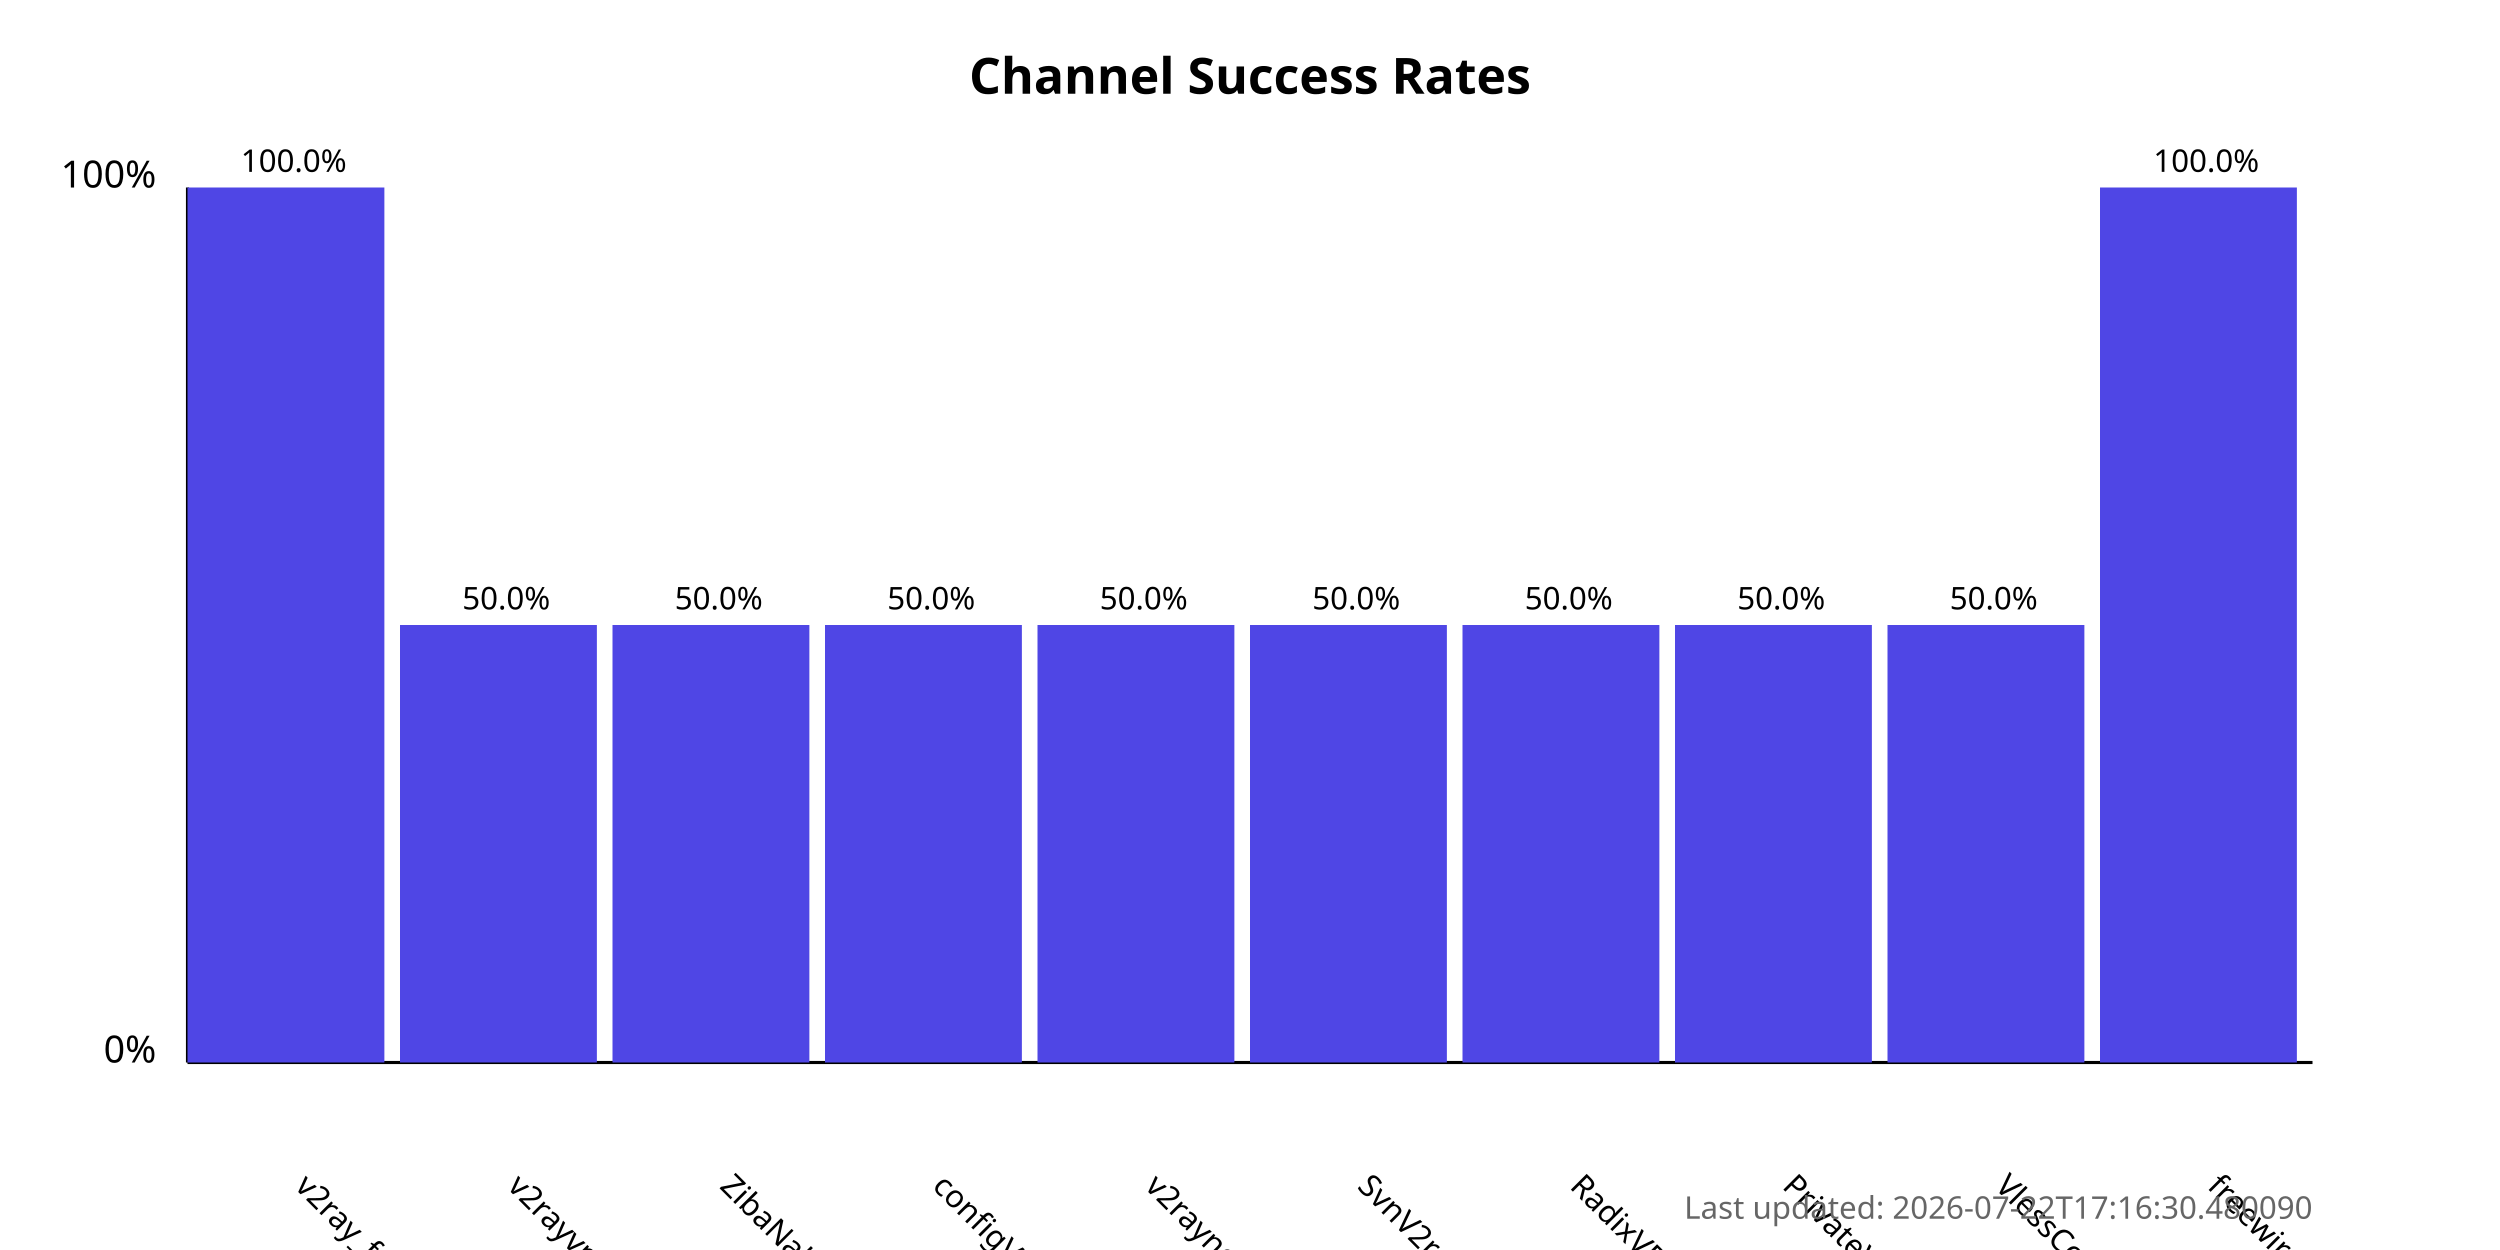
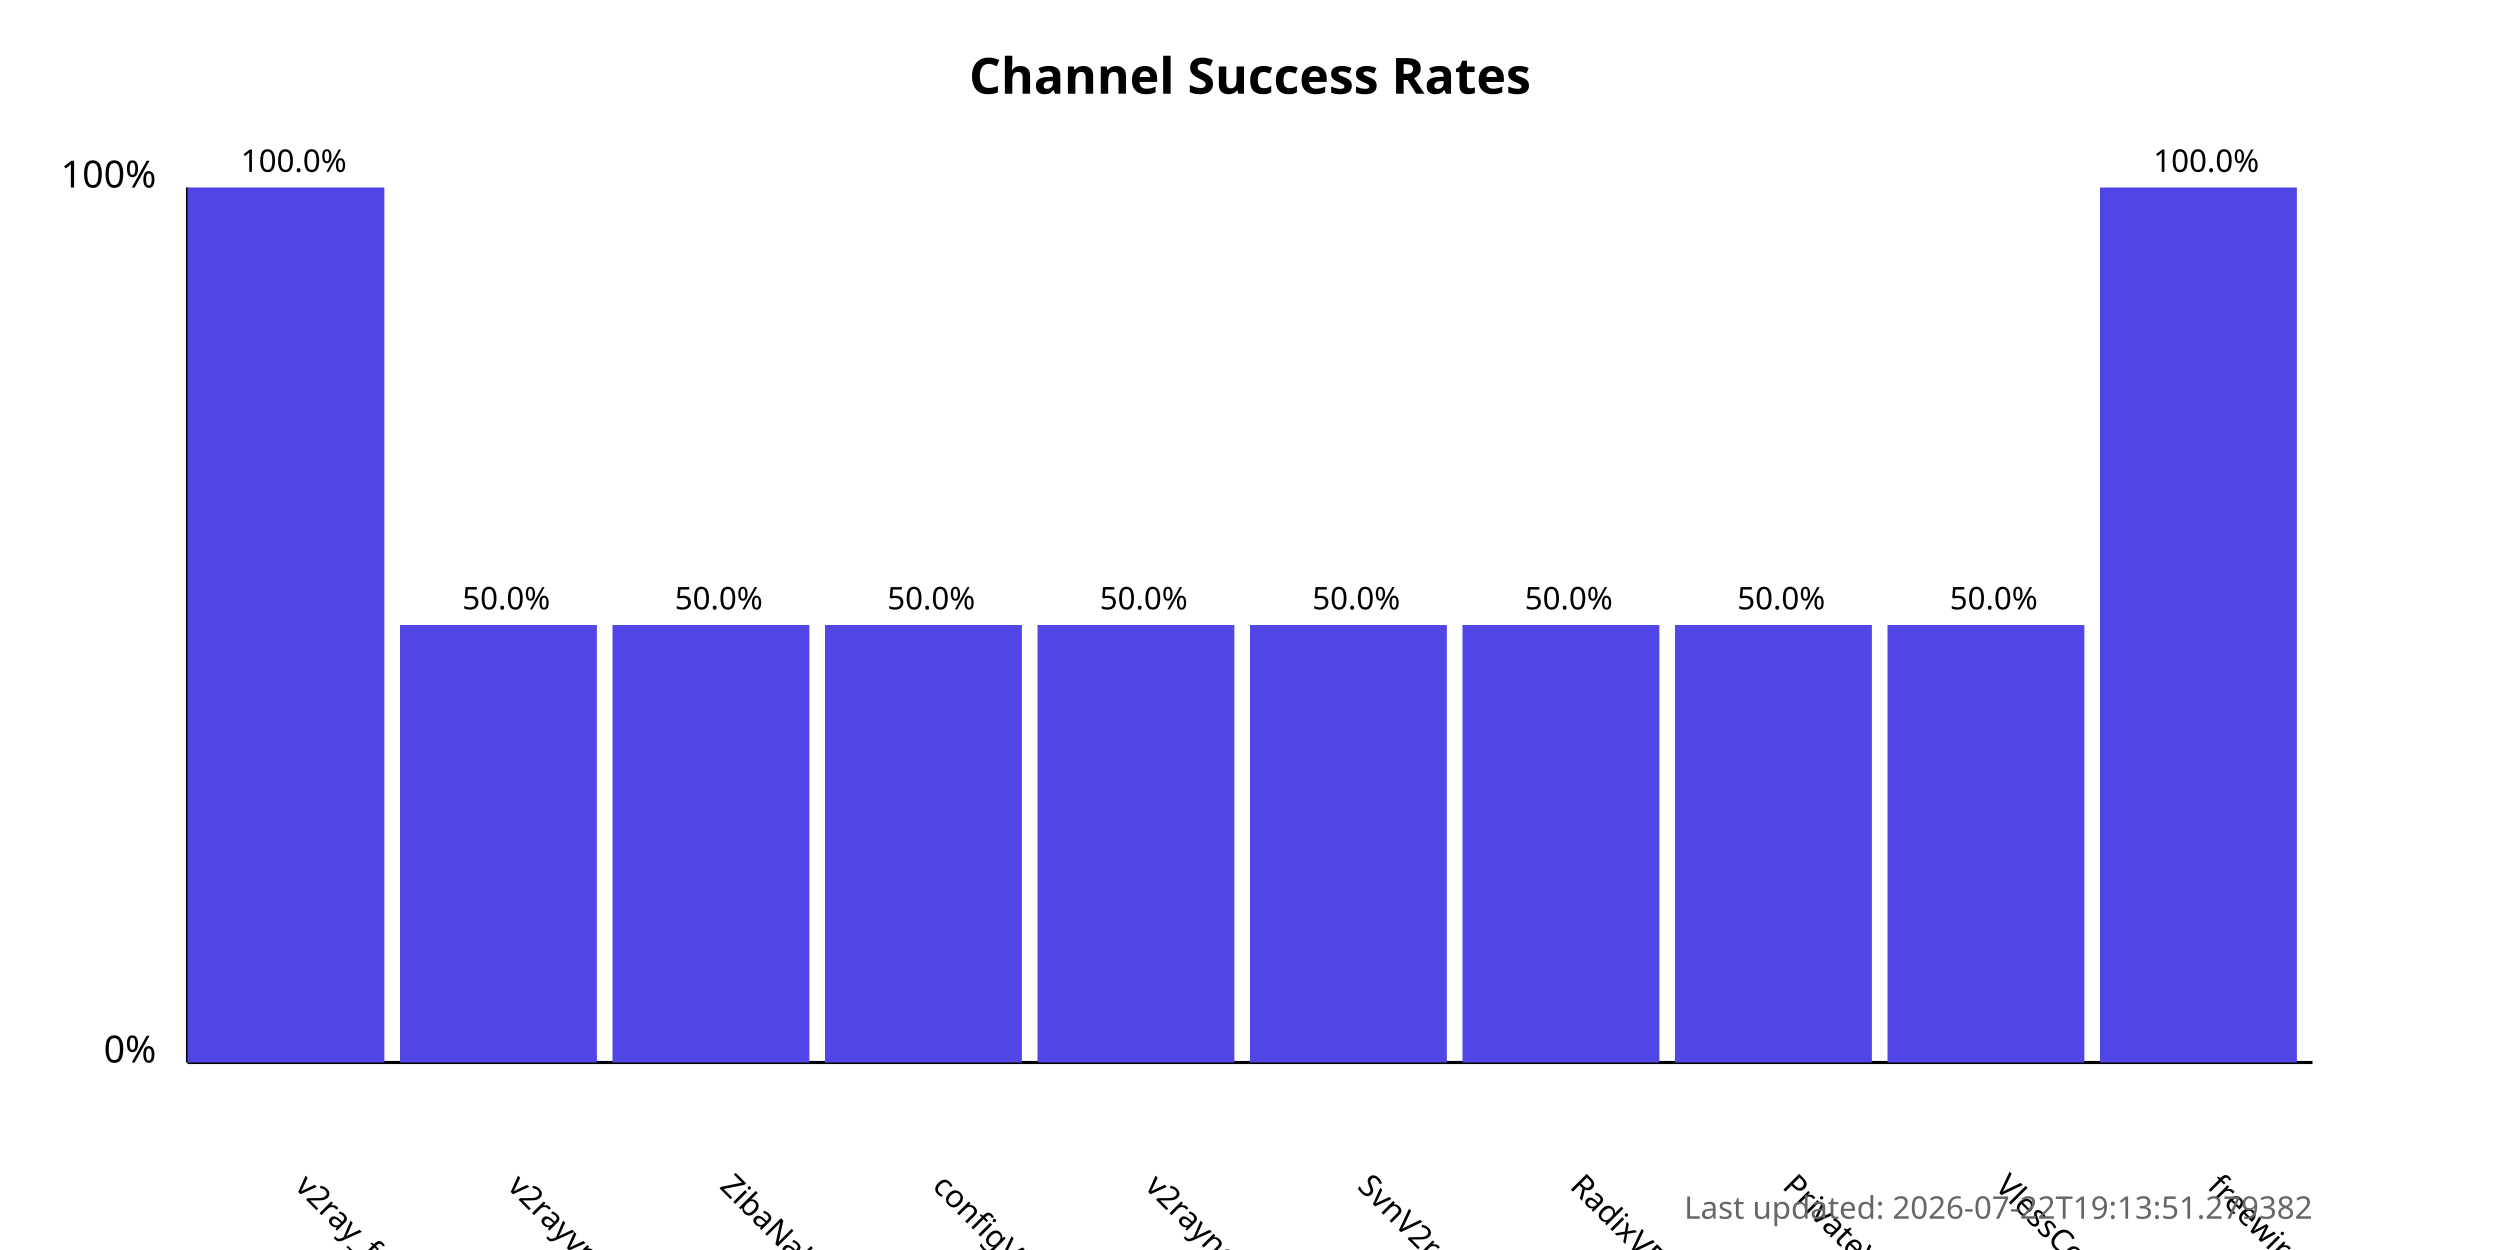
<svg xmlns="http://www.w3.org/2000/svg" width="800" height="400">
  <style>
            .chart-title { font: bold 16px sans-serif; }
            .axis-label { font: 12px sans-serif; }
            .tick-label { font: 10px sans-serif; }
            .bar { fill: #4f46e5; }
            .bar:hover { fill: #6366f1; }
            .timestamp { font: 10px sans-serif; fill: #666; }
        </style>
  <text x="400.0" y="30" text-anchor="middle" class="chart-title">
            Channel Success Rates
        </text>
  <line x1="60" y1="340" x2="60" y2="60" stroke="black" stroke-width="1" />
  <line x1="60" y1="340" x2="740" y2="340" stroke="black" stroke-width="1" />
  <text x="50" y="340" text-anchor="end" class="axis-label">0%</text>
  <text x="50" y="60" text-anchor="end" class="axis-label">100%</text>
  <g>
    <rect x="60" y="60.0" width="63.0" height="280.0" class="bar" />
    <text x="94.0" y="380" transform="rotate(45, 94.0, 380)" text-anchor="start" class="tick-label">
                v2ray_free_conf
            </text>
    <text x="94.0" y="55.0" text-anchor="middle" class="tick-label">
                100.0%
            </text>
  </g>
  <g>
    <rect x="128.0" y="200.0" width="63.0" height="140.0" class="bar" />
    <text x="162.0" y="380" transform="rotate(45, 162.0, 380)" text-anchor="start" class="tick-label">
                v2rayvpno
            </text>
    <text x="162.0" y="195.0" text-anchor="middle" class="tick-label">
                50.0%
            </text>
  </g>
  <g>
    <rect x="196.0" y="200.0" width="63.0" height="140.0" class="bar" />
    <text x="230.0" y="380" transform="rotate(45, 230.0, 380)" text-anchor="start" class="tick-label">
                ZibaNabz
            </text>
    <text x="230.0" y="195.0" text-anchor="middle" class="tick-label">
                50.0%
            </text>
  </g>
  <g>
    <rect x="264.0" y="200.0" width="63.0" height="140.0" class="bar" />
    <text x="298.0" y="380" transform="rotate(45, 298.0, 380)" text-anchor="start" class="tick-label">
                configV2rayForFree
            </text>
    <text x="298.0" y="195.0" text-anchor="middle" class="tick-label">
                50.0%
            </text>
  </g>
  <g>
    <rect x="332.0" y="200.0" width="63.0" height="140.0" class="bar" />
    <text x="366.0" y="380" transform="rotate(45, 366.0, 380)" text-anchor="start" class="tick-label">
                v2rayngvpn
            </text>
    <text x="366.0" y="195.0" text-anchor="middle" class="tick-label">
                50.0%
            </text>
  </g>
  <g>
    <rect x="400.0" y="200.0" width="63.0" height="140.0" class="bar" />
    <text x="434.0" y="380" transform="rotate(45, 434.0, 380)" text-anchor="start" class="tick-label">
                SvnV2ray
            </text>
    <text x="434.0" y="195.0" text-anchor="middle" class="tick-label">
                50.0%
            </text>
  </g>
  <g>
    <rect x="468.0" y="200.0" width="63.0" height="140.0" class="bar" />
    <text x="502.0" y="380" transform="rotate(45, 502.0, 380)" text-anchor="start" class="tick-label">
                RadixVPN
            </text>
    <text x="502.0" y="195.0" text-anchor="middle" class="tick-label">
                50.0%
            </text>
  </g>
  <g>
    <rect x="536.0" y="200.0" width="63.0" height="140.0" class="bar" />
    <text x="570.0" y="380" transform="rotate(45, 570.0, 380)" text-anchor="start" class="tick-label">
                PrivateVPNs
            </text>
    <text x="570.0" y="195.0" text-anchor="middle" class="tick-label">
                50.0%
            </text>
  </g>
  <g>
    <rect x="604.0" y="200.0" width="63.0" height="140.0" class="bar" />
    <text x="638.0" y="380" transform="rotate(45, 638.0, 380)" text-anchor="start" class="tick-label">
                VlessConfig
            </text>
    <text x="638.0" y="195.0" text-anchor="middle" class="tick-label">
                50.0%
            </text>
  </g>
  <g>
    <rect x="672.0" y="60.0" width="63.0" height="280.0" class="bar" />
    <text x="706.0" y="380" transform="rotate(45, 706.0, 380)" text-anchor="start" class="tick-label">
                freewireguard
            </text>
    <text x="706.0" y="55.0" text-anchor="middle" class="tick-label">
                100.0%
            </text>
  </g>
  <text x="740" y="390" text-anchor="end" class="timestamp">
-             Last updated: 2026-07-22T17:16:30.480090
+             Last updated: 2026-07-22T19:13:51.279382
        </text>
</svg>
